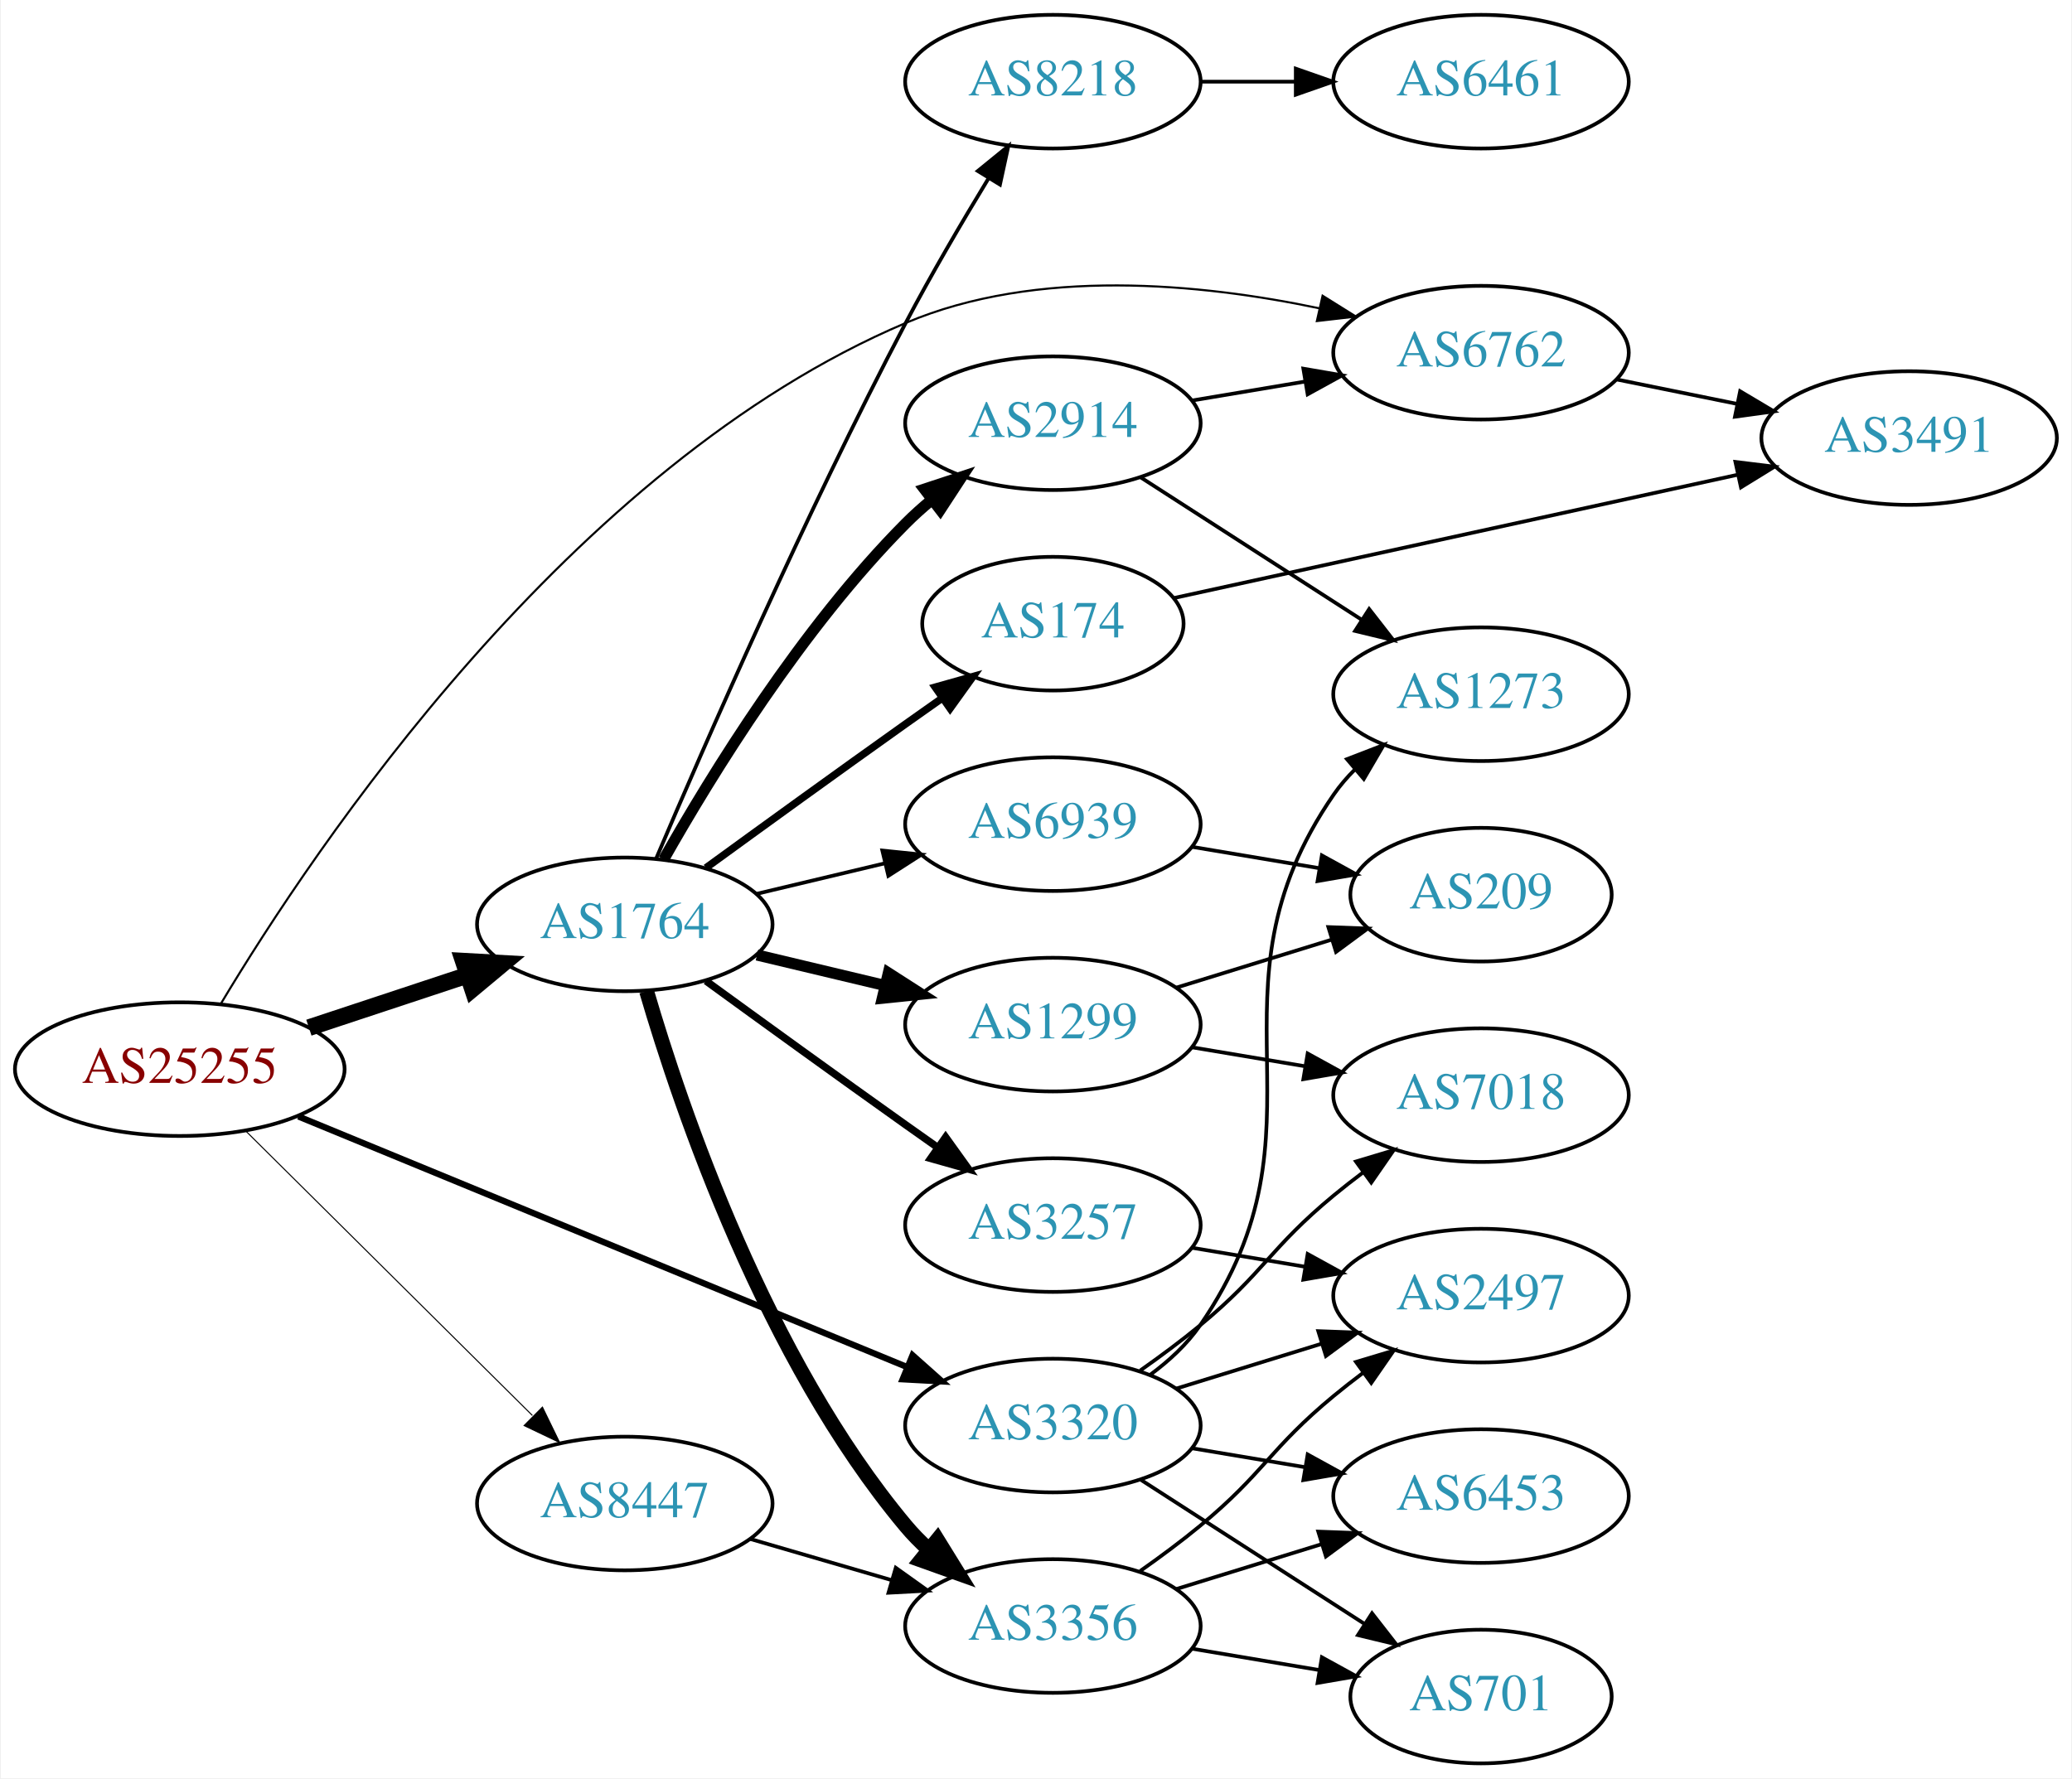
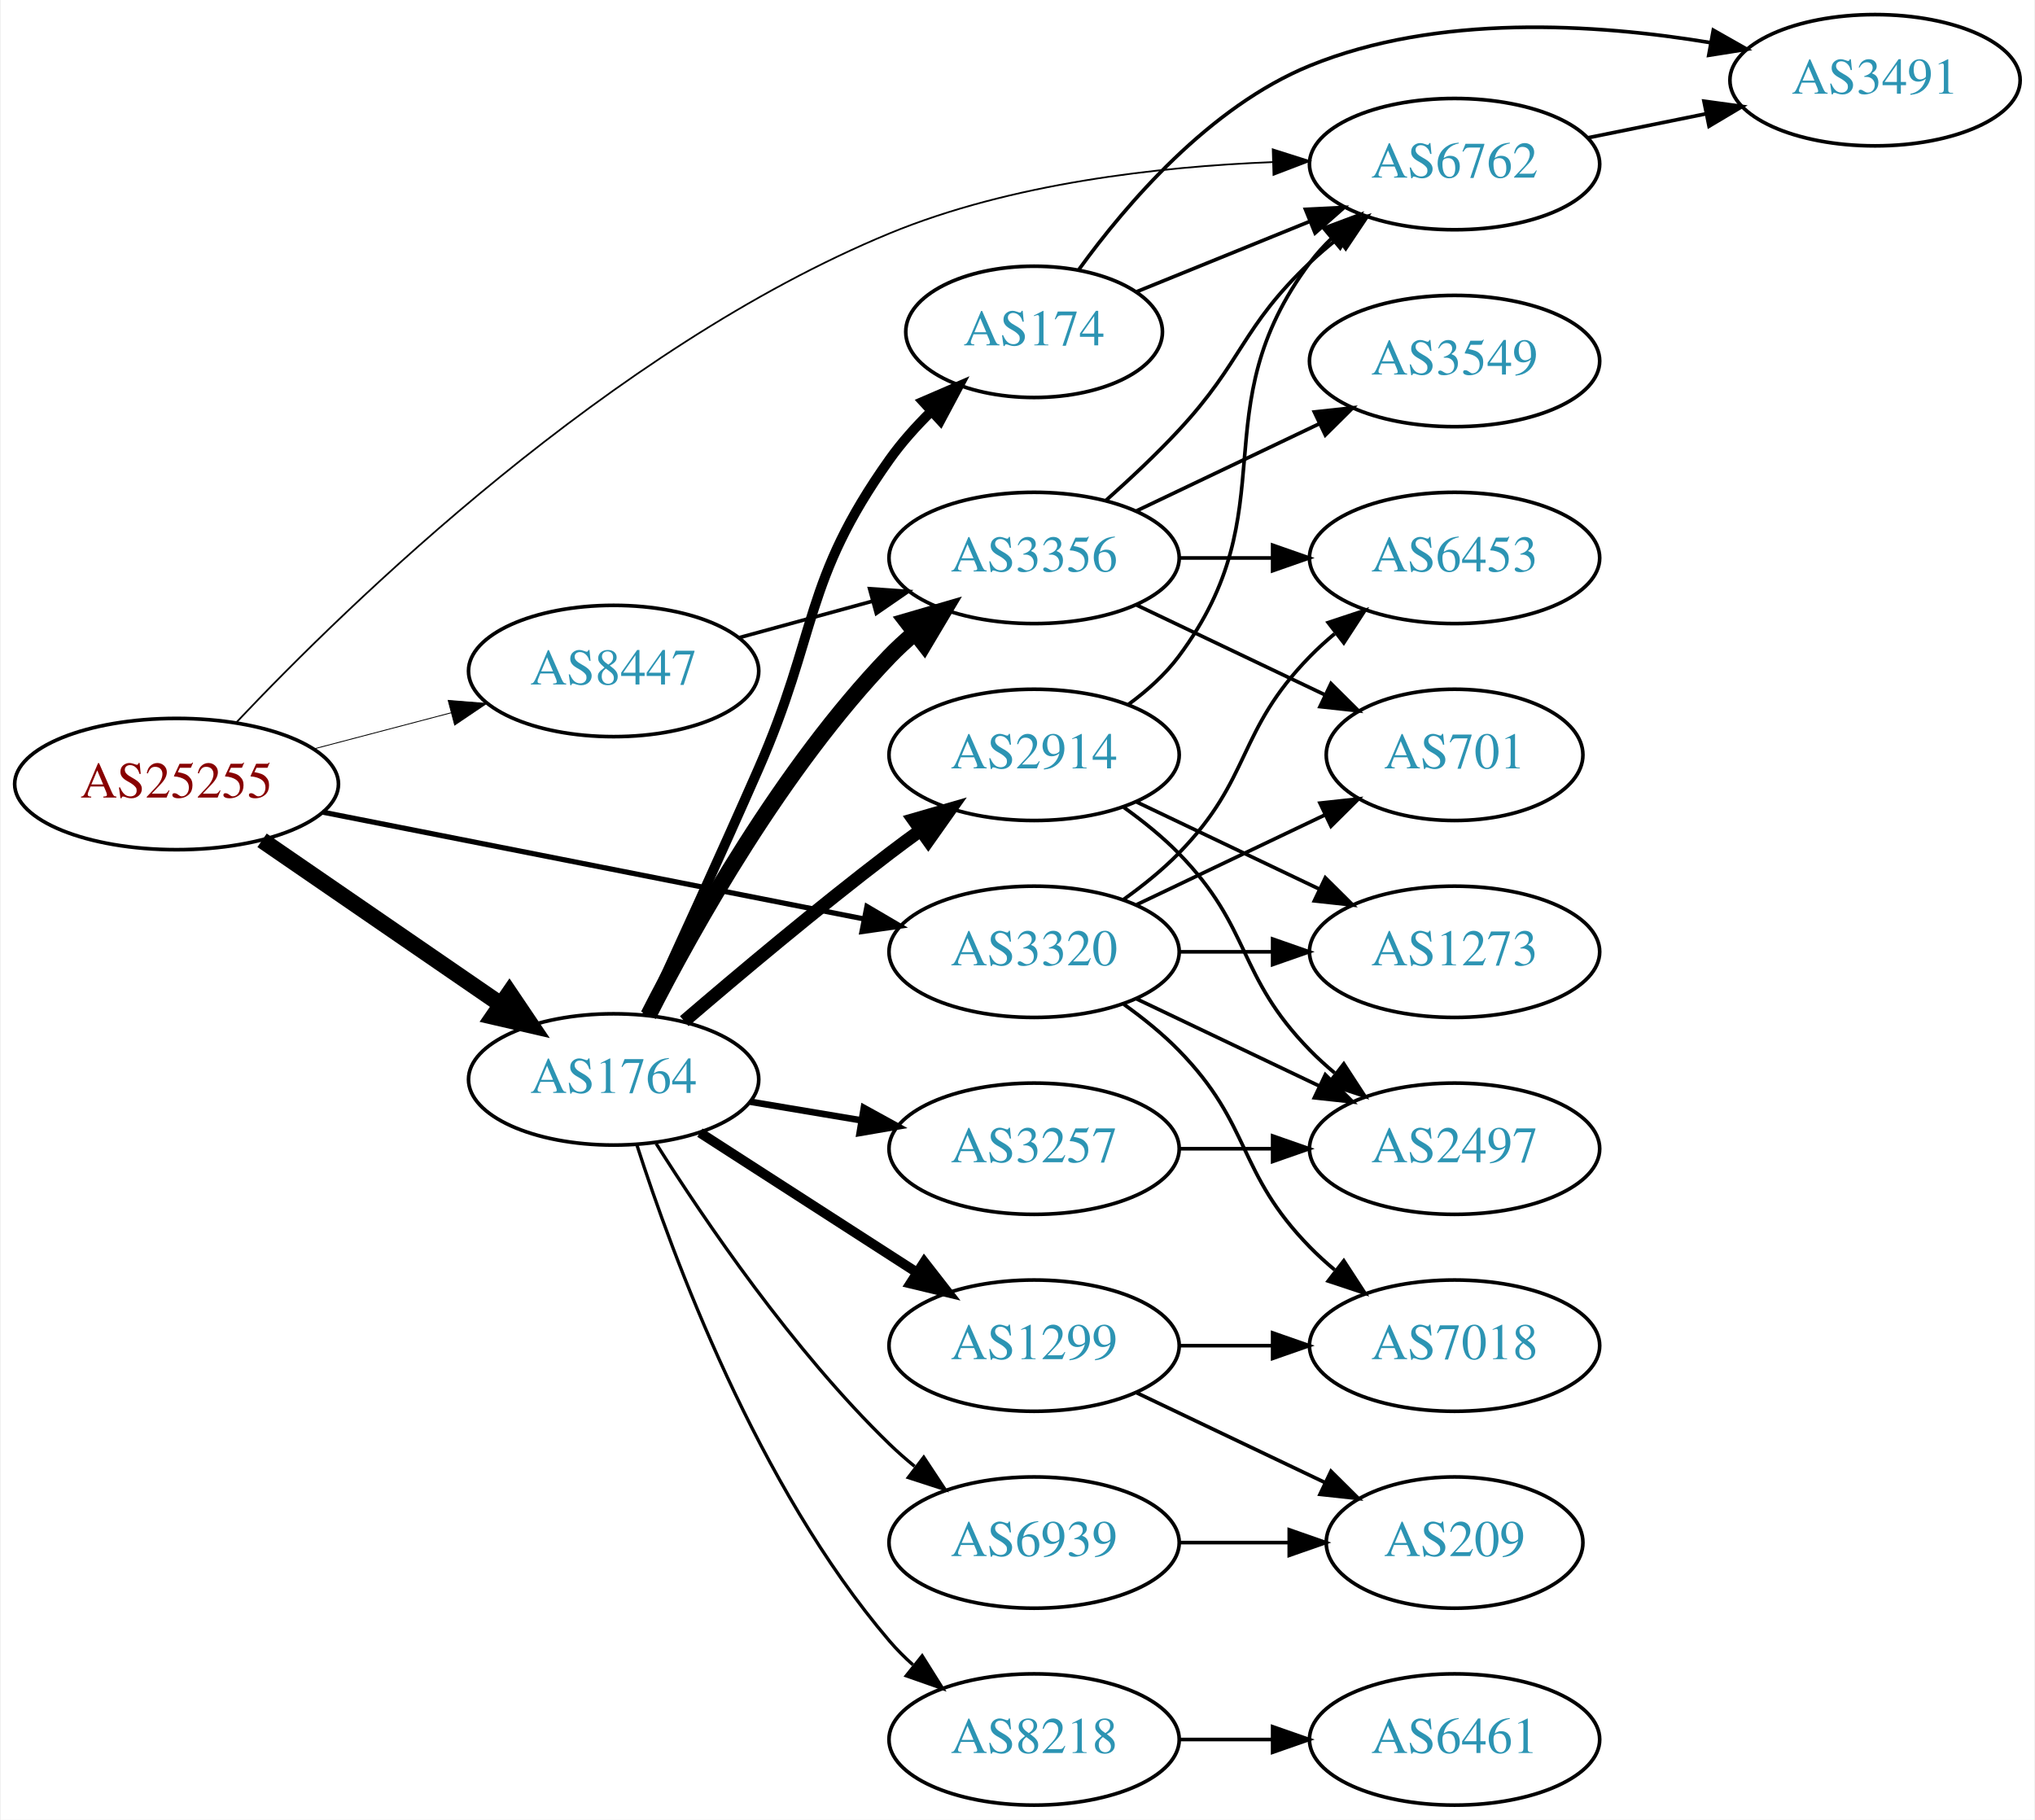
- <svg xmlns="http://www.w3.org/2000/svg" xmlns:xlink="http://www.w3.org/1999/xlink" width="558pt" height="479pt" viewBox="0.00 0.00 557.56 479.00">
-   <g id="graph0" class="graph" transform="scale(1 1) rotate(0) translate(4 475)">
-     <polygon fill="white" stroke="none" points="-4,4 -4,-475 553.564,-475 553.564,4 -4,4" />
+ <svg xmlns="http://www.w3.org/2000/svg" xmlns:xlink="http://www.w3.org/1999/xlink" width="558pt" height="499pt" viewBox="0.00 0.00 557.56 499.00">
+   <g id="graph0" class="graph" transform="scale(1 1) rotate(0) translate(4 495)">
+     <polygon fill="white" stroke="none" points="-4,4 -4,-495 553.564,-495 553.564,4 -4,4" />
    <g id="node1" class="node">
      <g id="a_node1">
        <a xlink:href="/asn/25255" xlink:title="AS25255 ~ ==&gt; TELE2 AUSTRIA &lt;== [AT]">
-           <ellipse fill="#ffffff" stroke="black" cx="44.196" cy="-187" rx="44.393" ry="18" />
-           <text text-anchor="middle" x="44.196" y="-183.3" font-family="Times,serif" font-size="14.00" fill="#880000">AS25255</text>
+           <ellipse fill="#ffffff" stroke="black" cx="44.196" cy="-280" rx="44.393" ry="18" />
+           <text text-anchor="middle" x="44.196" y="-276.3" font-family="Times,serif" font-size="14.00" fill="#880000">AS25255</text>
        </a>
      </g>
    </g>
    <g id="node2" class="node">
      <g id="a_node2">
        <a xlink:href="/asn/1764" xlink:title="AS1764 ~ NEXTLAYER-AS [AT]">
-           <ellipse fill="#ffffff" stroke="black" cx="164.039" cy="-226" rx="39.794" ry="18" />
-           <text text-anchor="middle" x="164.039" y="-222.3" font-family="Times,serif" font-size="14.00" fill="#2c94b3">AS1764</text>
+           <ellipse fill="#ffffff" stroke="black" cx="164.039" cy="-199" rx="39.794" ry="18" />
+           <text text-anchor="middle" x="164.039" y="-195.3" font-family="Times,serif" font-size="14.00" fill="#2c94b3">AS1764</text>
        </a>
      </g>
    </g>
    <g id="edge1" class="edge">
-       <path fill="none" stroke="black" stroke-width="4.5" d="M78.965,-198.176C92.209,-202.559 107.541,-207.633 121.456,-212.238" />
-       <polygon fill="black" stroke="black" stroke-width="4.5" points="120.557,-216.088 131.288,-215.492 123.032,-208.612 120.557,-216.088" />
+       <path fill="none" stroke="black" stroke-width="4.5" d="M67.639,-264.574C86.22,-251.802 112.781,-233.545 133.161,-219.537" />
+       <polygon fill="black" stroke="black" stroke-width="4.5" points="135.464,-222.731 141.475,-213.822 131.003,-216.242 135.464,-222.731" />
    </g>
    <g id="node3" class="node">
      <g id="a_node3">
        <a xlink:href="/asn/3320" xlink:title="AS3320 ~ DTAG [DE]">
-           <ellipse fill="#ffffff" stroke="black" cx="279.332" cy="-91" rx="39.794" ry="18" />
-           <text text-anchor="middle" x="279.332" y="-87.3" font-family="Times,serif" font-size="14.00" fill="#2c94b3">AS3320</text>
+           <ellipse fill="#ffffff" stroke="black" cx="279.332" cy="-234" rx="39.794" ry="18" />
+           <text text-anchor="middle" x="279.332" y="-230.3" font-family="Times,serif" font-size="14.00" fill="#2c94b3">AS3320</text>
        </a>
      </g>
    </g>
    <g id="edge2" class="edge">
-       <path fill="none" stroke="black" stroke-width="1.688" d="M76.155,-174.252C118.478,-156.824 194.357,-125.579 240.154,-106.721" />
-       <polygon fill="black" stroke="black" stroke-width="1.688" points="241.533,-109.938 249.447,-102.894 238.867,-103.465 241.533,-109.938" />
+       <path fill="none" stroke="black" stroke-width="1.421" d="M84.218,-272.301C125.139,-264.226 189.395,-251.548 232.653,-243.013" />
+       <polygon fill="black" stroke="black" stroke-width="1.421" points="233.496,-246.414 242.629,-241.045 232.14,-239.547 233.496,-246.414" />
    </g>
    <g id="node4" class="node">
      <g id="a_node4">
        <a xlink:href="/asn/6762" xlink:title="AS6762 ~ TELECOM ITALIA SPARKLE S.p.A. [IT]">
-           <ellipse fill="#ffffff" stroke="black" cx="394.625" cy="-380" rx="39.794" ry="18" />
-           <text text-anchor="middle" x="394.625" y="-376.3" font-family="Times,serif" font-size="14.00" fill="#2c94b3">AS6762</text>
+           <ellipse fill="#ffffff" stroke="black" cx="394.625" cy="-450" rx="39.794" ry="18" />
+           <text text-anchor="middle" x="394.625" y="-446.3" font-family="Times,serif" font-size="14.00" fill="#2c94b3">AS6762</text>
        </a>
      </g>
    </g>
    <g id="edge3" class="edge">
-       <path fill="none" stroke="black" stroke-width="0.562" d="M55.267,-204.638C80.153,-246.193 149.154,-349.625 239.685,-388 275.036,-402.985 319.114,-398.661 351.034,-391.964" />
-       <polygon fill="black" stroke="black" stroke-width="0.562" points="351.959,-395.343 360.944,-389.728 350.418,-388.515 351.959,-395.343" />
+       <path fill="none" stroke="black" stroke-width="0.474" d="M60.641,-296.963C91.236,-329.319 163.227,-399.438 239.685,-431 273.006,-444.755 313.572,-449.32 344.695,-450.545" />
+       <polygon fill="black" stroke="black" stroke-width="0.474" points="344.766,-454.048 354.864,-450.841 344.97,-447.051 344.766,-454.048" />
    </g>
    <g id="node5" class="node">
      <g id="a_node5">
        <a xlink:href="/asn/8447" xlink:title="AS8447 ~ A1 Telekom Austria AG [AT]">
-           <ellipse fill="#ffffff" stroke="black" cx="164.039" cy="-70" rx="39.794" ry="18" />
-           <text text-anchor="middle" x="164.039" y="-66.3" font-family="Times,serif" font-size="14.00" fill="#2c94b3">AS8447</text>
+           <ellipse fill="#ffffff" stroke="black" cx="164.039" cy="-311" rx="39.794" ry="18" />
+           <text text-anchor="middle" x="164.039" y="-307.3" font-family="Times,serif" font-size="14.00" fill="#2c94b3">AS8447</text>
        </a>
      </g>
    </g>
    <g id="edge4" class="edge">
-       <path fill="none" stroke="black" stroke-width="0.281" d="M61.83,-170.485C82.008,-150.451 116.171,-116.532 139.158,-93.71" />
-       <polygon fill="black" stroke="black" stroke-width="0.281" points="141.859,-95.96 146.489,-86.431 136.927,-90.993 141.859,-95.96" />
+       <path fill="none" stroke="black" stroke-width="0.237" d="M81.836,-289.639C93.778,-292.78 107.152,-296.298 119.546,-299.559" />
+       <polygon fill="black" stroke="black" stroke-width="0.237" points="118.669,-302.947 129.23,-302.106 120.45,-296.177 118.669,-302.947" />
    </g>
    <g id="node6" class="node">
      <g id="a_node6">
-         <a xlink:href="/asn/8218" xlink:title="AS8218 ~ legacy Neotelecoms [FR]">
-           <ellipse fill="#ffffff" stroke="black" cx="279.332" cy="-453" rx="39.794" ry="18" />
-           <text text-anchor="middle" x="279.332" y="-449.3" font-family="Times,serif" font-size="14.00" fill="#2c94b3">AS8218</text>
+         <a xlink:href="/asn/3356" xlink:title="AS3356 ~ Level 3 Parent, LLC [US]">
+           <ellipse fill="#ffffff" stroke="black" cx="279.332" cy="-342" rx="39.794" ry="18" />
+           <text text-anchor="middle" x="279.332" y="-338.3" font-family="Times,serif" font-size="14.00" fill="#2c94b3">AS3356</text>
        </a>
      </g>
    </g>
    <g id="edge5" class="edge">
-       <path fill="none" stroke="black" d="M172.51,-243.792C185.327,-273.93 212.734,-336.745 239.685,-388 246.531,-401.02 254.788,-415.095 261.909,-426.806" />
-       <polygon fill="black" stroke="black" points="259.111,-428.938 267.328,-435.627 265.076,-425.274 259.111,-428.938" />
+       <path fill="none" stroke="black" stroke-width="4.5" d="M173.578,-216.598C185.857,-240.7 210.287,-284.462 239.685,-315 241.761,-317.156 244.031,-319.247 246.4,-321.247" />
+       <polygon fill="black" stroke="black" stroke-width="4.5" points="244.367,-324.653 254.684,-327.663 249.189,-318.427 244.367,-324.653" />
    </g>
    <g id="node7" class="node">
      <g id="a_node7">
-         <a xlink:href="/asn/174" xlink:title="AS174 ~ Cogent Communications [US]">
-           <ellipse fill="#ffffff" stroke="black" cx="279.332" cy="-307" rx="35.194" ry="18" />
-           <text text-anchor="middle" x="279.332" y="-303.3" font-family="Times,serif" font-size="14.00" fill="#2c94b3">AS174</text>
+         <a xlink:href="/asn/2914" xlink:title="AS2914 ~ NTT America, Inc. [US]">
+           <ellipse fill="#ffffff" stroke="black" cx="279.332" cy="-288" rx="39.794" ry="18" />
+           <text text-anchor="middle" x="279.332" y="-284.3" font-family="Times,serif" font-size="14.00" fill="#2c94b3">AS2914</text>
        </a>
      </g>
    </g>
    <g id="edge6" class="edge">
-       <path fill="none" stroke="black" stroke-width="2" d="M185.887,-241.222C200.821,-252.091 221.435,-267.025 239.685,-280 242.895,-282.282 246.264,-284.661 249.619,-287.018" />
-       <polygon fill="black" stroke="black" stroke-width="2" points="247.631,-289.899 257.83,-292.77 251.647,-284.166 247.631,-289.899" />
+       <path fill="none" stroke="black" stroke-width="3.6" d="M183.402,-214.982C198.303,-227.77 219.992,-245.984 239.685,-261 242.437,-263.098 245.334,-265.24 248.253,-267.354" />
+       <polygon fill="black" stroke="black" stroke-width="3.6" points="246.26,-270.231 256.437,-273.176 250.318,-264.527 246.26,-270.231" />
    </g>
    <g id="node8" class="node">
      <g id="a_node8">
-         <a xlink:href="/asn/3356" xlink:title="AS3356 ~ Level 3 Parent, LLC [US]">
-           <ellipse fill="#ffffff" stroke="black" cx="279.332" cy="-37" rx="39.794" ry="18" />
-           <text text-anchor="middle" x="279.332" y="-33.3" font-family="Times,serif" font-size="14.00" fill="#2c94b3">AS3356</text>
+         <a xlink:href="/asn/1299" xlink:title="AS1299 ~ Telia Carrier [EU]">
+           <ellipse fill="#ffffff" stroke="black" cx="279.332" cy="-126" rx="39.794" ry="18" />
+           <text text-anchor="middle" x="279.332" y="-122.3" font-family="Times,serif" font-size="14.00" fill="#2c94b3">AS1299</text>
        </a>
      </g>
    </g>
    <g id="edge7" class="edge">
-       <path fill="none" stroke="black" stroke-width="4" d="M169.913,-207.998C179.227,-176.156 202.043,-109.019 239.685,-64 241.555,-61.763 243.654,-59.626 245.88,-57.604" />
-       <polygon fill="black" stroke="black" stroke-width="4" points="248.227,-60.208 253.799,-51.196 243.823,-54.766 248.227,-60.208" />
+       <path fill="none" stroke="black" stroke-width="2.7" d="M187.693,-184.403C204.751,-173.411 228.335,-158.215 247.17,-146.079" />
+       <polygon fill="black" stroke="black" stroke-width="2.7" points="249.206,-148.931 255.717,-140.572 245.415,-143.046 249.206,-148.931" />
    </g>
    <g id="node9" class="node">
      <g id="a_node9">
-         <a xlink:href="/asn/1299" xlink:title="AS1299 ~ Telia Carrier [EU]">
-           <ellipse fill="#ffffff" stroke="black" cx="279.332" cy="-199" rx="39.794" ry="18" />
-           <text text-anchor="middle" x="279.332" y="-195.3" font-family="Times,serif" font-size="14.00" fill="#2c94b3">AS1299</text>
+         <a xlink:href="/asn/3257" xlink:title="AS3257 ~ GTT [DE]">
+           <ellipse fill="#ffffff" stroke="black" cx="279.332" cy="-180" rx="39.794" ry="18" />
+           <text text-anchor="middle" x="279.332" y="-176.3" font-family="Times,serif" font-size="14.00" fill="#2c94b3">AS3257</text>
        </a>
      </g>
    </g>
    <g id="edge8" class="edge">
-       <path fill="none" stroke="black" stroke-width="3" d="M199.646,-217.752C210.517,-215.162 222.671,-212.265 234.114,-209.538" />
-       <polygon fill="black" stroke="black" stroke-width="3" points="235.02,-212.92 243.936,-207.197 233.397,-206.111 235.02,-212.92" />
+       <path fill="none" stroke="black" stroke-width="1.8" d="M201.509,-192.884C211.212,-191.256 221.823,-189.477 231.978,-187.774" />
+       <polygon fill="black" stroke="black" stroke-width="1.8" points="232.646,-191.211 241.93,-186.105 231.489,-184.307 232.646,-191.211" />
    </g>
    <g id="node10" class="node">
      <g id="a_node10">
-         <a xlink:href="/asn/2914" xlink:title="AS2914 ~ NTT America, Inc. [US]">
-           <ellipse fill="#ffffff" stroke="black" cx="279.332" cy="-361" rx="39.794" ry="18" />
-           <text text-anchor="middle" x="279.332" y="-357.3" font-family="Times,serif" font-size="14.00" fill="#2c94b3">AS2914</text>
+         <a xlink:href="/asn/6939" xlink:title="AS6939 ~ Hurricane Electric LLC [US]">
+           <ellipse fill="#ffffff" stroke="black" cx="279.332" cy="-72" rx="39.794" ry="18" />
+           <text text-anchor="middle" x="279.332" y="-68.3" font-family="Times,serif" font-size="14.00" fill="#2c94b3">AS6939</text>
        </a>
      </g>
    </g>
    <g id="edge9" class="edge">
-       <path fill="none" stroke="black" stroke-width="3" d="M174.498,-243.49C187.28,-266.096 211.712,-305.886 239.685,-334 241.796,-336.121 244.092,-338.188 246.477,-340.171" />
-       <polygon fill="black" stroke="black" stroke-width="3" points="244.73,-343.242 254.793,-346.556 248.993,-337.69 244.73,-343.242" />
+       <path fill="none" stroke="black" stroke-width="0.9" d="M175.697,-181.404C188.997,-160.318 213.237,-124.63 239.685,-99 241.834,-96.918 244.158,-94.879 246.562,-92.915" />
+       <polygon fill="black" stroke="black" stroke-width="0.9" points="249.071,-95.404 254.911,-86.564 244.833,-89.832 249.071,-95.404" />
    </g>
    <g id="node11" class="node">
      <g id="a_node11">
-         <a xlink:href="/asn/6939" xlink:title="AS6939 ~ Hurricane Electric LLC [US]">
-           <ellipse fill="#ffffff" stroke="black" cx="279.332" cy="-253" rx="39.794" ry="18" />
-           <text text-anchor="middle" x="279.332" y="-249.3" font-family="Times,serif" font-size="14.00" fill="#2c94b3">AS6939</text>
+         <a xlink:href="/asn/8218" xlink:title="AS8218 ~ legacy Neotelecoms [FR]">
+           <ellipse fill="#ffffff" stroke="black" cx="279.332" cy="-18" rx="39.794" ry="18" />
+           <text text-anchor="middle" x="279.332" y="-14.3" font-family="Times,serif" font-size="14.00" fill="#2c94b3">AS8218</text>
        </a>
      </g>
    </g>
    <g id="edge10" class="edge">
-       <path fill="none" stroke="black" d="M199.646,-234.248C210.517,-236.838 222.671,-239.735 234.114,-242.462" />
-       <polygon fill="black" stroke="black" points="233.397,-245.889 243.936,-244.803 235.02,-239.08 233.397,-245.889" />
+       <path fill="none" stroke="black" stroke-width="0.9" d="M170.369,-181.171C180.172,-150.631 203.438,-87.499 239.685,-45 241.627,-42.723 243.803,-40.546 246.105,-38.486" />
+       <polygon fill="black" stroke="black" stroke-width="0.9" points="248.642,-40.939 254.271,-31.963 244.273,-35.47 248.642,-40.939" />
    </g>
    <g id="node12" class="node">
      <g id="a_node12">
-         <a xlink:href="/asn/3257" xlink:title="AS3257 ~ GTT [DE]">
-           <ellipse fill="#ffffff" stroke="black" cx="279.332" cy="-145" rx="39.794" ry="18" />
-           <text text-anchor="middle" x="279.332" y="-141.3" font-family="Times,serif" font-size="14.00" fill="#2c94b3">AS3257</text>
+         <a xlink:href="/asn/174" xlink:title="AS174 ~ Cogent Communications [US]">
+           <ellipse fill="#ffffff" stroke="black" cx="279.332" cy="-404" rx="35.194" ry="18" />
+           <text text-anchor="middle" x="279.332" y="-400.3" font-family="Times,serif" font-size="14.00" fill="#2c94b3">AS174</text>
        </a>
      </g>
    </g>
    <g id="edge11" class="edge">
-       <path fill="none" stroke="black" stroke-width="2" d="M185.887,-210.778C200.821,-199.909 221.435,-184.975 239.685,-172 242.506,-169.995 245.449,-167.915 248.397,-165.841" />
-       <polygon fill="black" stroke="black" stroke-width="2" points="250.443,-168.681 256.621,-160.074 246.424,-162.95 250.443,-168.681" />
+       <path fill="none" stroke="black" stroke-width="2.7" d="M173.167,-216.522C181.081,-233.666 193.389,-260.548 203.685,-284 220.177,-321.566 215.923,-335.556 239.685,-369 242.962,-373.612 246.942,-378.058 251.087,-382.145" />
+       <polygon fill="black" stroke="black" stroke-width="2.7" points="248.882,-384.872 258.61,-389.07 253.623,-379.722 248.882,-384.872" />
+     </g>
+     <g id="node14" class="node">
+       <g id="a_node14">
+         <a xlink:href="/asn/6453" xlink:title="AS6453 ~ TATA COMMUNICATIONS (AMERICA) INC [US]">
+           <ellipse fill="#ffffff" stroke="black" cx="394.625" cy="-342" rx="39.794" ry="18" />
+           <text text-anchor="middle" x="394.625" y="-338.3" font-family="Times,serif" font-size="14.00" fill="#2c94b3">AS6453</text>
+         </a>
+       </g>
+     </g>
+     <g id="edge27" class="edge">
+       <path fill="none" stroke="black" d="M303.926,-248.389C309.182,-252.148 314.513,-256.437 318.978,-261 339.151,-281.617 334.806,-294.383 354.978,-315 357.071,-317.139 359.354,-319.218 361.731,-321.21" />
+       <polygon fill="black" stroke="black" points="359.974,-324.275 370.031,-327.611 364.249,-318.732 359.974,-324.275" />
    </g>
    <g id="node15" class="node">
      <g id="a_node15">
-         <a xlink:href="/asn/7018" xlink:title="AS7018 ~ AT&amp;T Services, Inc. [US]">
-           <ellipse fill="#ffffff" stroke="black" cx="394.625" cy="-180" rx="39.794" ry="18" />
-           <text text-anchor="middle" x="394.625" y="-176.3" font-family="Times,serif" font-size="14.00" fill="#2c94b3">AS7018</text>
-         </a>
-       </g>
-     </g>
-     <g id="edge27" class="edge">
-       <path fill="none" stroke="black" d="M302.857,-105.824C308.264,-109.629 313.93,-113.829 318.978,-118 336.181,-132.214 337.775,-138.786 354.978,-153 357.502,-155.085 360.181,-157.178 362.904,-159.225" />
-       <polygon fill="black" stroke="black" points="360.951,-162.132 371.099,-165.176 365.064,-156.468 360.951,-162.132" />
+         <a xlink:href="/asn/701" xlink:title="AS701 ~ UUNET [US]">
+           <ellipse fill="#ffffff" stroke="black" cx="394.625" cy="-288" rx="35.194" ry="18" />
+           <text text-anchor="middle" x="394.625" y="-284.3" font-family="Times,serif" font-size="14.00" fill="#2c94b3">AS701</text>
+         </a>
+       </g>
+     </g>
+     <g id="edge30" class="edge">
+       <path fill="none" stroke="black" d="M307.468,-246.934C322.9,-254.29 342.385,-263.577 358.92,-271.459" />
+       <polygon fill="black" stroke="black" points="357.729,-274.768 368.262,-275.911 360.741,-268.449 357.729,-274.768" />
+     </g>
+     <g id="node16" class="node">
+       <g id="a_node16">
+         <a xlink:href="/asn/1273" xlink:title="AS1273 ~ Vodafone Group PLC [EU]">
+           <ellipse fill="#ffffff" stroke="black" cx="394.625" cy="-234" rx="39.794" ry="18" />
+           <text text-anchor="middle" x="394.625" y="-230.3" font-family="Times,serif" font-size="14.00" fill="#2c94b3">AS1273</text>
+         </a>
+       </g>
+     </g>
+     <g id="edge28" class="edge">
+       <path fill="none" stroke="black" d="M319.004,-234C327.207,-234 335.971,-234 344.503,-234" />
+       <polygon fill="black" stroke="black" points="344.742,-237.5 354.742,-234 344.742,-230.5 344.742,-237.5" />
    </g>
    <g id="node17" class="node">
      <g id="a_node17">
-         <a xlink:href="/asn/1273" xlink:title="AS1273 ~ Vodafone Group PLC [EU]">
-           <ellipse fill="#ffffff" stroke="black" cx="394.625" cy="-288" rx="39.794" ry="18" />
-           <text text-anchor="middle" x="394.625" y="-284.3" font-family="Times,serif" font-size="14.00" fill="#2c94b3">AS1273</text>
-         </a>
-       </g>
-     </g>
-     <g id="edge24" class="edge">
-       <path fill="none" stroke="black" d="M305.544,-104.679C310.605,-108.42 315.446,-112.879 318.978,-118 356.189,-171.95 317.767,-207.05 354.978,-261 356.634,-263.4 358.577,-265.655 360.695,-267.759" />
-       <polygon fill="black" stroke="black" points="358.527,-270.509 368.412,-274.321 363.061,-265.176 358.527,-270.509" />
+         <a xlink:href="/asn/2497" xlink:title="AS2497 ~ Internet Initiative Japan Inc. [JP]">
+           <ellipse fill="#ffffff" stroke="black" cx="394.625" cy="-180" rx="39.794" ry="18" />
+           <text text-anchor="middle" x="394.625" y="-176.3" font-family="Times,serif" font-size="14.00" fill="#2c94b3">AS2497</text>
+         </a>
+       </g>
+     </g>
+     <g id="edge26" class="edge">
+       <path fill="none" stroke="black" d="M307.468,-221.066C322.462,-213.919 341.283,-204.948 357.506,-197.215" />
+       <polygon fill="black" stroke="black" points="359.188,-200.291 366.71,-192.829 356.177,-193.972 359.188,-200.291" />
    </g>
    <g id="node18" class="node">
      <g id="a_node18">
-         <a xlink:href="/asn/2497" xlink:title="AS2497 ~ Internet Initiative Japan Inc. [JP]">
+         <a xlink:href="/asn/7018" xlink:title="AS7018 ~ AT&amp;T Services, Inc. [US]">
          <ellipse fill="#ffffff" stroke="black" cx="394.625" cy="-126" rx="39.794" ry="18" />
-           <text text-anchor="middle" x="394.625" y="-122.3" font-family="Times,serif" font-size="14.00" fill="#2c94b3">AS2497</text>
-         </a>
-       </g>
-     </g>
-     <g id="edge23" class="edge">
-       <path fill="none" stroke="black" d="M312.494,-100.936C324.692,-104.705 338.767,-109.053 351.732,-113.058" />
-       <polygon fill="black" stroke="black" points="350.794,-116.431 361.382,-116.039 352.861,-109.743 350.794,-116.431" />
+           <text text-anchor="middle" x="394.625" y="-122.3" font-family="Times,serif" font-size="14.00" fill="#2c94b3">AS7018</text>
+         </a>
+       </g>
+     </g>
+     <g id="edge29" class="edge">
+       <path fill="none" stroke="black" d="M303.926,-219.611C309.182,-215.852 314.513,-211.563 318.978,-207 339.151,-186.383 334.806,-173.617 354.978,-153 357.071,-150.861 359.354,-148.782 361.731,-146.79" />
+       <polygon fill="black" stroke="black" points="364.249,-149.268 370.031,-140.389 359.974,-143.725 364.249,-149.268" />
+     </g>
+     <g id="node21" class="node">
+       <g id="a_node21">
+         <a xlink:href="/asn/3491" xlink:title="AS3491 ~ PCCW Global, Inc. [US]">
+           <ellipse fill="#ffffff" stroke="black" cx="509.918" cy="-473" rx="39.794" ry="18" />
+           <text text-anchor="middle" x="509.918" y="-469.3" font-family="Times,serif" font-size="14.00" fill="#2c94b3">AS3491</text>
+         </a>
+       </g>
+     </g>
+     <g id="edge31" class="edge">
+       <path fill="none" stroke="black" d="M431.16,-457.214C441.389,-459.291 452.689,-461.585 463.432,-463.766" />
+       <polygon fill="black" stroke="black" points="463.011,-467.252 473.508,-465.811 464.404,-460.392 463.011,-467.252" />
+     </g>
+     <g id="edge32" class="edge">
+       <path fill="none" stroke="black" d="M198.418,-320.133C209.84,-323.259 222.79,-326.802 234.889,-330.113" />
+       <polygon fill="black" stroke="black" points="234.231,-333.561 244.8,-332.825 236.078,-326.81 234.231,-333.561" />
+     </g>
+     <g id="edge13" class="edge">
+       <path fill="none" stroke="black" d="M299.024,-357.768C305.566,-363.583 312.811,-370.373 318.978,-377 336.664,-396.005 336.13,-405.147 354.978,-423 357.355,-425.251 359.933,-427.458 362.59,-429.58" />
+       <polygon fill="black" stroke="black" points="360.582,-432.448 370.682,-435.647 364.781,-426.848 360.582,-432.448" />
+     </g>
+     <g id="node13" class="node">
+       <g id="a_node13">
+         <a xlink:href="/asn/3549" xlink:title="AS3549 ~ Level 3 Parent, LLC [US]">
+           <ellipse fill="#ffffff" stroke="black" cx="394.625" cy="-396" rx="39.794" ry="18" />
+           <text text-anchor="middle" x="394.625" y="-392.3" font-family="Times,serif" font-size="14.00" fill="#2c94b3">AS3549</text>
+         </a>
+       </g>
+     </g>
+     <g id="edge12" class="edge">
+       <path fill="none" stroke="black" d="M307.468,-354.934C322.462,-362.081 341.283,-371.052 357.506,-378.785" />
+       <polygon fill="black" stroke="black" points="356.177,-382.028 366.71,-383.171 359.188,-375.709 356.177,-382.028" />
+     </g>
+     <g id="edge14" class="edge">
+       <path fill="none" stroke="black" d="M319.004,-342C327.207,-342 335.971,-342 344.503,-342" />
+       <polygon fill="black" stroke="black" points="344.742,-345.5 354.742,-342 344.742,-338.5 344.742,-345.5" />
+     </g>
+     <g id="edge15" class="edge">
+       <path fill="none" stroke="black" d="M307.468,-329.066C322.9,-321.71 342.385,-312.423 358.92,-304.541" />
+       <polygon fill="black" stroke="black" points="360.741,-307.551 368.262,-300.089 357.729,-301.232 360.741,-307.551" />
+     </g>
+     <g id="edge17" class="edge">
+       <path fill="none" stroke="black" d="M305.262,-301.882C310.338,-305.611 315.256,-310.016 318.978,-315 349.249,-355.542 324.707,-382.458 354.978,-423 356.723,-425.336 358.73,-427.545 360.893,-429.617" />
+       <polygon fill="black" stroke="black" points="358.771,-432.405 368.694,-436.118 363.253,-427.027 358.771,-432.405" />
+     </g>
+     <g id="edge16" class="edge">
+       <path fill="none" stroke="black" d="M307.468,-275.066C322.462,-267.919 341.283,-258.948 357.506,-251.215" />
+       <polygon fill="black" stroke="black" points="359.188,-254.291 366.71,-246.829 356.177,-247.972 359.188,-254.291" />
+     </g>
+     <g id="edge18" class="edge">
+       <path fill="none" stroke="black" d="M303.926,-273.611C309.182,-269.852 314.513,-265.563 318.978,-261 339.151,-240.383 334.806,-227.617 354.978,-207 357.071,-204.861 359.354,-202.782 361.731,-200.79" />
+       <polygon fill="black" stroke="black" points="364.249,-203.268 370.031,-194.389 359.974,-197.725 364.249,-203.268" />
+     </g>
+     <g id="edge19" class="edge">
+       <path fill="none" stroke="black" d="M319.004,-126C327.207,-126 335.971,-126 344.503,-126" />
+       <polygon fill="black" stroke="black" points="344.742,-129.5 354.742,-126 344.742,-122.5 344.742,-129.5" />
    </g>
    <g id="node19" class="node">
      <g id="a_node19">
-         <a xlink:href="/asn/6453" xlink:title="AS6453 ~ TATA COMMUNICATIONS (AMERICA) INC [US]">
-           <ellipse fill="#ffffff" stroke="black" cx="394.625" cy="-72" rx="39.794" ry="18" />
-           <text text-anchor="middle" x="394.625" y="-68.3" font-family="Times,serif" font-size="14.00" fill="#2c94b3">AS6453</text>
-         </a>
-       </g>
-     </g>
-     <g id="edge25" class="edge">
-       <path fill="none" stroke="black" d="M316.802,-84.884C326.505,-83.257 337.116,-81.477 347.271,-79.774" />
-       <polygon fill="black" stroke="black" points="347.939,-83.211 357.223,-78.105 346.781,-76.307 347.939,-83.211" />
+         <a xlink:href="/asn/209" xlink:title="AS209 ~ CenturyLink Communications, LLC [US]">
+           <ellipse fill="#ffffff" stroke="black" cx="394.625" cy="-72" rx="35.194" ry="18" />
+           <text text-anchor="middle" x="394.625" y="-68.3" font-family="Times,serif" font-size="14.00" fill="#2c94b3">AS209</text>
+         </a>
+       </g>
+     </g>
+     <g id="edge20" class="edge">
+       <path fill="none" stroke="black" d="M307.468,-113.066C322.9,-105.71 342.385,-96.423 358.92,-88.541" />
+       <polygon fill="black" stroke="black" points="360.741,-91.551 368.262,-84.089 357.729,-85.232 360.741,-91.551" />
+     </g>
+     <g id="edge21" class="edge">
+       <path fill="none" stroke="black" d="M319.004,-180C327.207,-180 335.971,-180 344.503,-180" />
+       <polygon fill="black" stroke="black" points="344.742,-183.5 354.742,-180 344.742,-176.5 344.742,-183.5" />
+     </g>
+     <g id="edge22" class="edge">
+       <path fill="none" stroke="black" d="M319.004,-72C328.709,-72 339.2,-72 349.163,-72" />
+       <polygon fill="black" stroke="black" points="349.299,-75.5 359.299,-72 349.299,-68.5 349.299,-75.5" />
    </g>
    <g id="node20" class="node">
      <g id="a_node20">
-         <a xlink:href="/asn/701" xlink:title="AS701 ~ UUNET [US]">
-           <ellipse fill="#ffffff" stroke="black" cx="394.625" cy="-18" rx="35.194" ry="18" />
-           <text text-anchor="middle" x="394.625" y="-14.3" font-family="Times,serif" font-size="14.00" fill="#2c94b3">AS701</text>
-         </a>
-       </g>
-     </g>
-     <g id="edge26" class="edge">
-       <path fill="none" stroke="black" d="M302.986,-76.403C320.267,-65.268 344.246,-49.817 363.199,-37.605" />
-       <polygon fill="black" stroke="black" points="365.269,-40.434 371.779,-32.076 361.478,-34.55 365.269,-40.434" />
-     </g>
-     <g id="node16" class="node">
-       <g id="a_node16">
-         <a xlink:href="/asn/3491" xlink:title="AS3491 ~ PCCW Global, Inc. [US]">
-           <ellipse fill="#ffffff" stroke="black" cx="509.918" cy="-357" rx="39.794" ry="18" />
-           <text text-anchor="middle" x="509.918" y="-353.3" font-family="Times,serif" font-size="14.00" fill="#2c94b3">AS3491</text>
-         </a>
-       </g>
-     </g>
-     <g id="edge28" class="edge">
-       <path fill="none" stroke="black" d="M431.16,-372.786C441.389,-370.709 452.689,-368.415 463.432,-366.234" />
-       <polygon fill="black" stroke="black" points="464.404,-369.608 473.508,-364.189 463.011,-362.748 464.404,-369.608" />
-     </g>
-     <g id="edge29" class="edge">
-       <path fill="none" stroke="black" d="M197.808,-60.455C209.668,-57 223.237,-53.048 235.814,-49.385" />
-       <polygon fill="black" stroke="black" points="237.014,-52.681 245.636,-46.523 235.056,-45.96 237.014,-52.681" />
-     </g>
-     <g id="node13" class="node">
-       <g id="a_node13">
        <a xlink:href="/asn/6461" xlink:title="AS6461 ~ Zayo Bandwidth [US]">
-           <ellipse fill="#ffffff" stroke="black" cx="394.625" cy="-453" rx="39.794" ry="18" />
-           <text text-anchor="middle" x="394.625" y="-449.3" font-family="Times,serif" font-size="14.00" fill="#2c94b3">AS6461</text>
-         </a>
-       </g>
-     </g>
-     <g id="edge12" class="edge">
-       <path fill="none" stroke="black" d="M319.004,-453C327.207,-453 335.971,-453 344.503,-453" />
-       <polygon fill="black" stroke="black" points="344.742,-456.5 354.742,-453 344.742,-449.5 344.742,-456.5" />
-     </g>
-     <g id="edge15" class="edge">
-       <path fill="none" stroke="black" d="M312.115,-313.952C351.493,-322.566 418.851,-337.299 463.627,-347.093" />
-       <polygon fill="black" stroke="black" points="463.138,-350.569 473.655,-349.287 464.634,-343.731 463.138,-350.569" />
-     </g>
-     <g id="edge20" class="edge">
-       <path fill="none" stroke="black" d="M302.857,-51.824C308.264,-55.629 313.93,-59.829 318.978,-64 336.181,-78.214 337.775,-84.786 354.978,-99 357.502,-101.085 360.181,-103.178 362.904,-105.225" />
-       <polygon fill="black" stroke="black" points="360.951,-108.132 371.099,-111.176 365.064,-102.468 360.951,-108.132" />
-     </g>
-     <g id="edge21" class="edge">
-       <path fill="none" stroke="black" d="M312.494,-46.936C324.692,-50.705 338.767,-55.053 351.732,-59.058" />
-       <polygon fill="black" stroke="black" points="350.794,-62.431 361.382,-62.039 352.861,-55.743 350.794,-62.431" />
-     </g>
-     <g id="edge22" class="edge">
-       <path fill="none" stroke="black" d="M316.802,-30.884C327.697,-29.056 339.738,-27.037 350.992,-25.15" />
-       <polygon fill="black" stroke="black" points="351.767,-28.569 361.05,-23.463 350.609,-21.665 351.767,-28.569" />
-     </g>
-     <g id="node14" class="node">
-       <g id="a_node14">
-         <a xlink:href="/asn/209" xlink:title="AS209 ~ CenturyLink Communications, LLC [US]">
-           <ellipse fill="#ffffff" stroke="black" cx="394.625" cy="-234" rx="35.194" ry="18" />
-           <text text-anchor="middle" x="394.625" y="-230.3" font-family="Times,serif" font-size="14.00" fill="#2c94b3">AS209</text>
-         </a>
-       </g>
-     </g>
-     <g id="edge13" class="edge">
-       <path fill="none" stroke="black" d="M312.494,-208.936C325.549,-212.969 340.752,-217.666 354.446,-221.897" />
-       <polygon fill="black" stroke="black" points="353.511,-225.271 364.099,-224.878 355.577,-218.583 353.511,-225.271" />
-     </g>
-     <g id="edge14" class="edge">
-       <path fill="none" stroke="black" d="M316.802,-192.884C326.505,-191.256 337.116,-189.477 347.271,-187.774" />
-       <polygon fill="black" stroke="black" points="347.939,-191.211 357.223,-186.105 346.781,-184.307 347.939,-191.211" />
-     </g>
-     <g id="edge18" class="edge">
-       <path fill="none" stroke="black" d="M316.802,-367.116C326.505,-368.744 337.116,-370.523 347.271,-372.226" />
-       <polygon fill="black" stroke="black" points="346.781,-375.693 357.223,-373.895 347.939,-368.789 346.781,-375.693" />
-     </g>
-     <g id="edge17" class="edge">
-       <path fill="none" stroke="black" d="M302.986,-346.403C320.044,-335.411 343.628,-320.215 362.463,-308.079" />
-       <polygon fill="black" stroke="black" points="364.499,-310.931 371.01,-302.572 360.708,-305.046 364.499,-310.931" />
-     </g>
-     <g id="edge16" class="edge">
-       <path fill="none" stroke="black" d="M316.802,-246.884C327.697,-245.056 339.738,-243.037 350.992,-241.15" />
-       <polygon fill="black" stroke="black" points="351.767,-244.569 361.05,-239.463 350.609,-237.665 351.767,-244.569" />
-     </g>
-     <g id="edge19" class="edge">
-       <path fill="none" stroke="black" d="M316.802,-138.884C326.505,-137.256 337.116,-135.477 347.271,-133.774" />
-       <polygon fill="black" stroke="black" points="347.939,-137.211 357.223,-132.105 346.781,-130.307 347.939,-137.211" />
+           <ellipse fill="#ffffff" stroke="black" cx="394.625" cy="-18" rx="39.794" ry="18" />
+           <text text-anchor="middle" x="394.625" y="-14.3" font-family="Times,serif" font-size="14.00" fill="#2c94b3">AS6461</text>
+         </a>
+       </g>
+     </g>
+     <g id="edge23" class="edge">
+       <path fill="none" stroke="black" d="M319.004,-18C327.207,-18 335.971,-18 344.503,-18" />
+       <polygon fill="black" stroke="black" points="344.742,-21.5 354.742,-18 344.742,-14.5 344.742,-21.5" />
+     </g>
+     <g id="edge24" class="edge">
+       <path fill="none" stroke="black" d="M307.468,-415.018C321.671,-420.785 339.309,-427.946 354.919,-434.285" />
+       <polygon fill="black" stroke="black" points="353.746,-437.586 364.328,-438.105 356.379,-431.1 353.746,-437.586" />
+     </g>
+     <g id="edge25" class="edge">
+       <path fill="none" stroke="black" d="M291.659,-421.159C304.558,-438.974 327.451,-465.777 354.978,-477 389.938,-491.253 433.171,-488.564 464.912,-483.288" />
+       <polygon fill="black" stroke="black" points="465.571,-486.725 474.788,-481.502 464.325,-479.837 465.571,-486.725" />
    </g>
  </g>
</svg>
